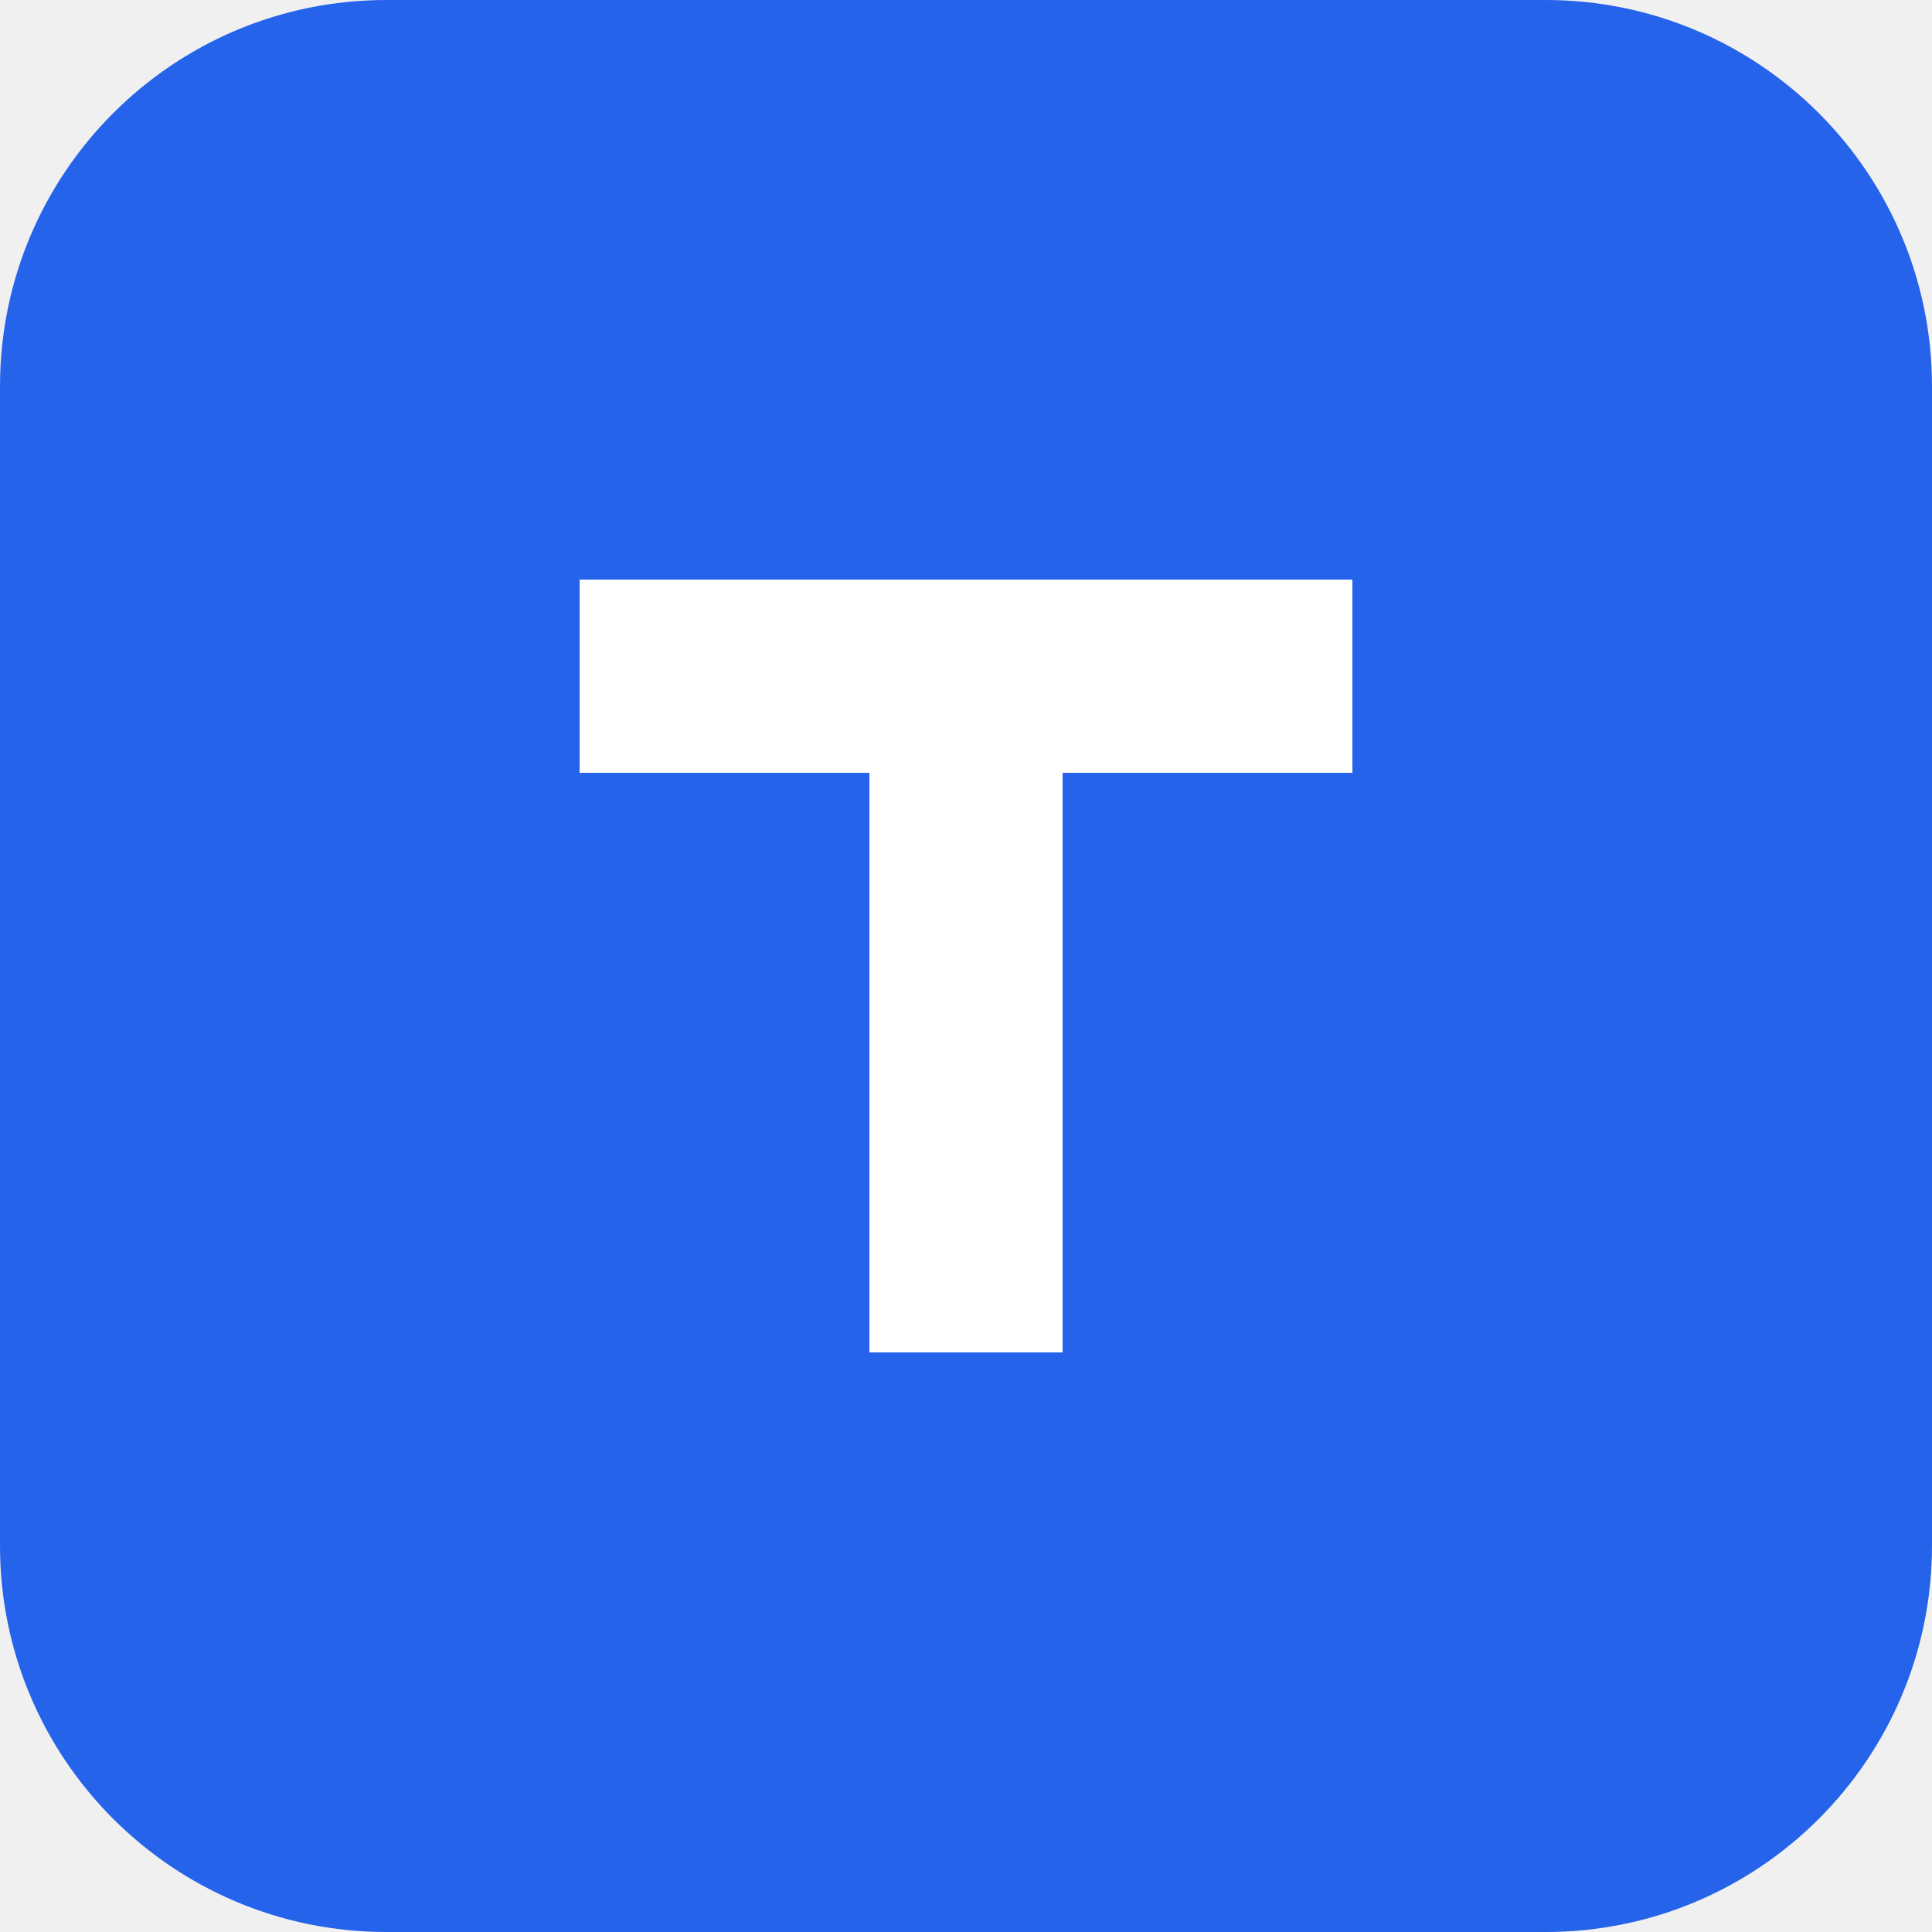
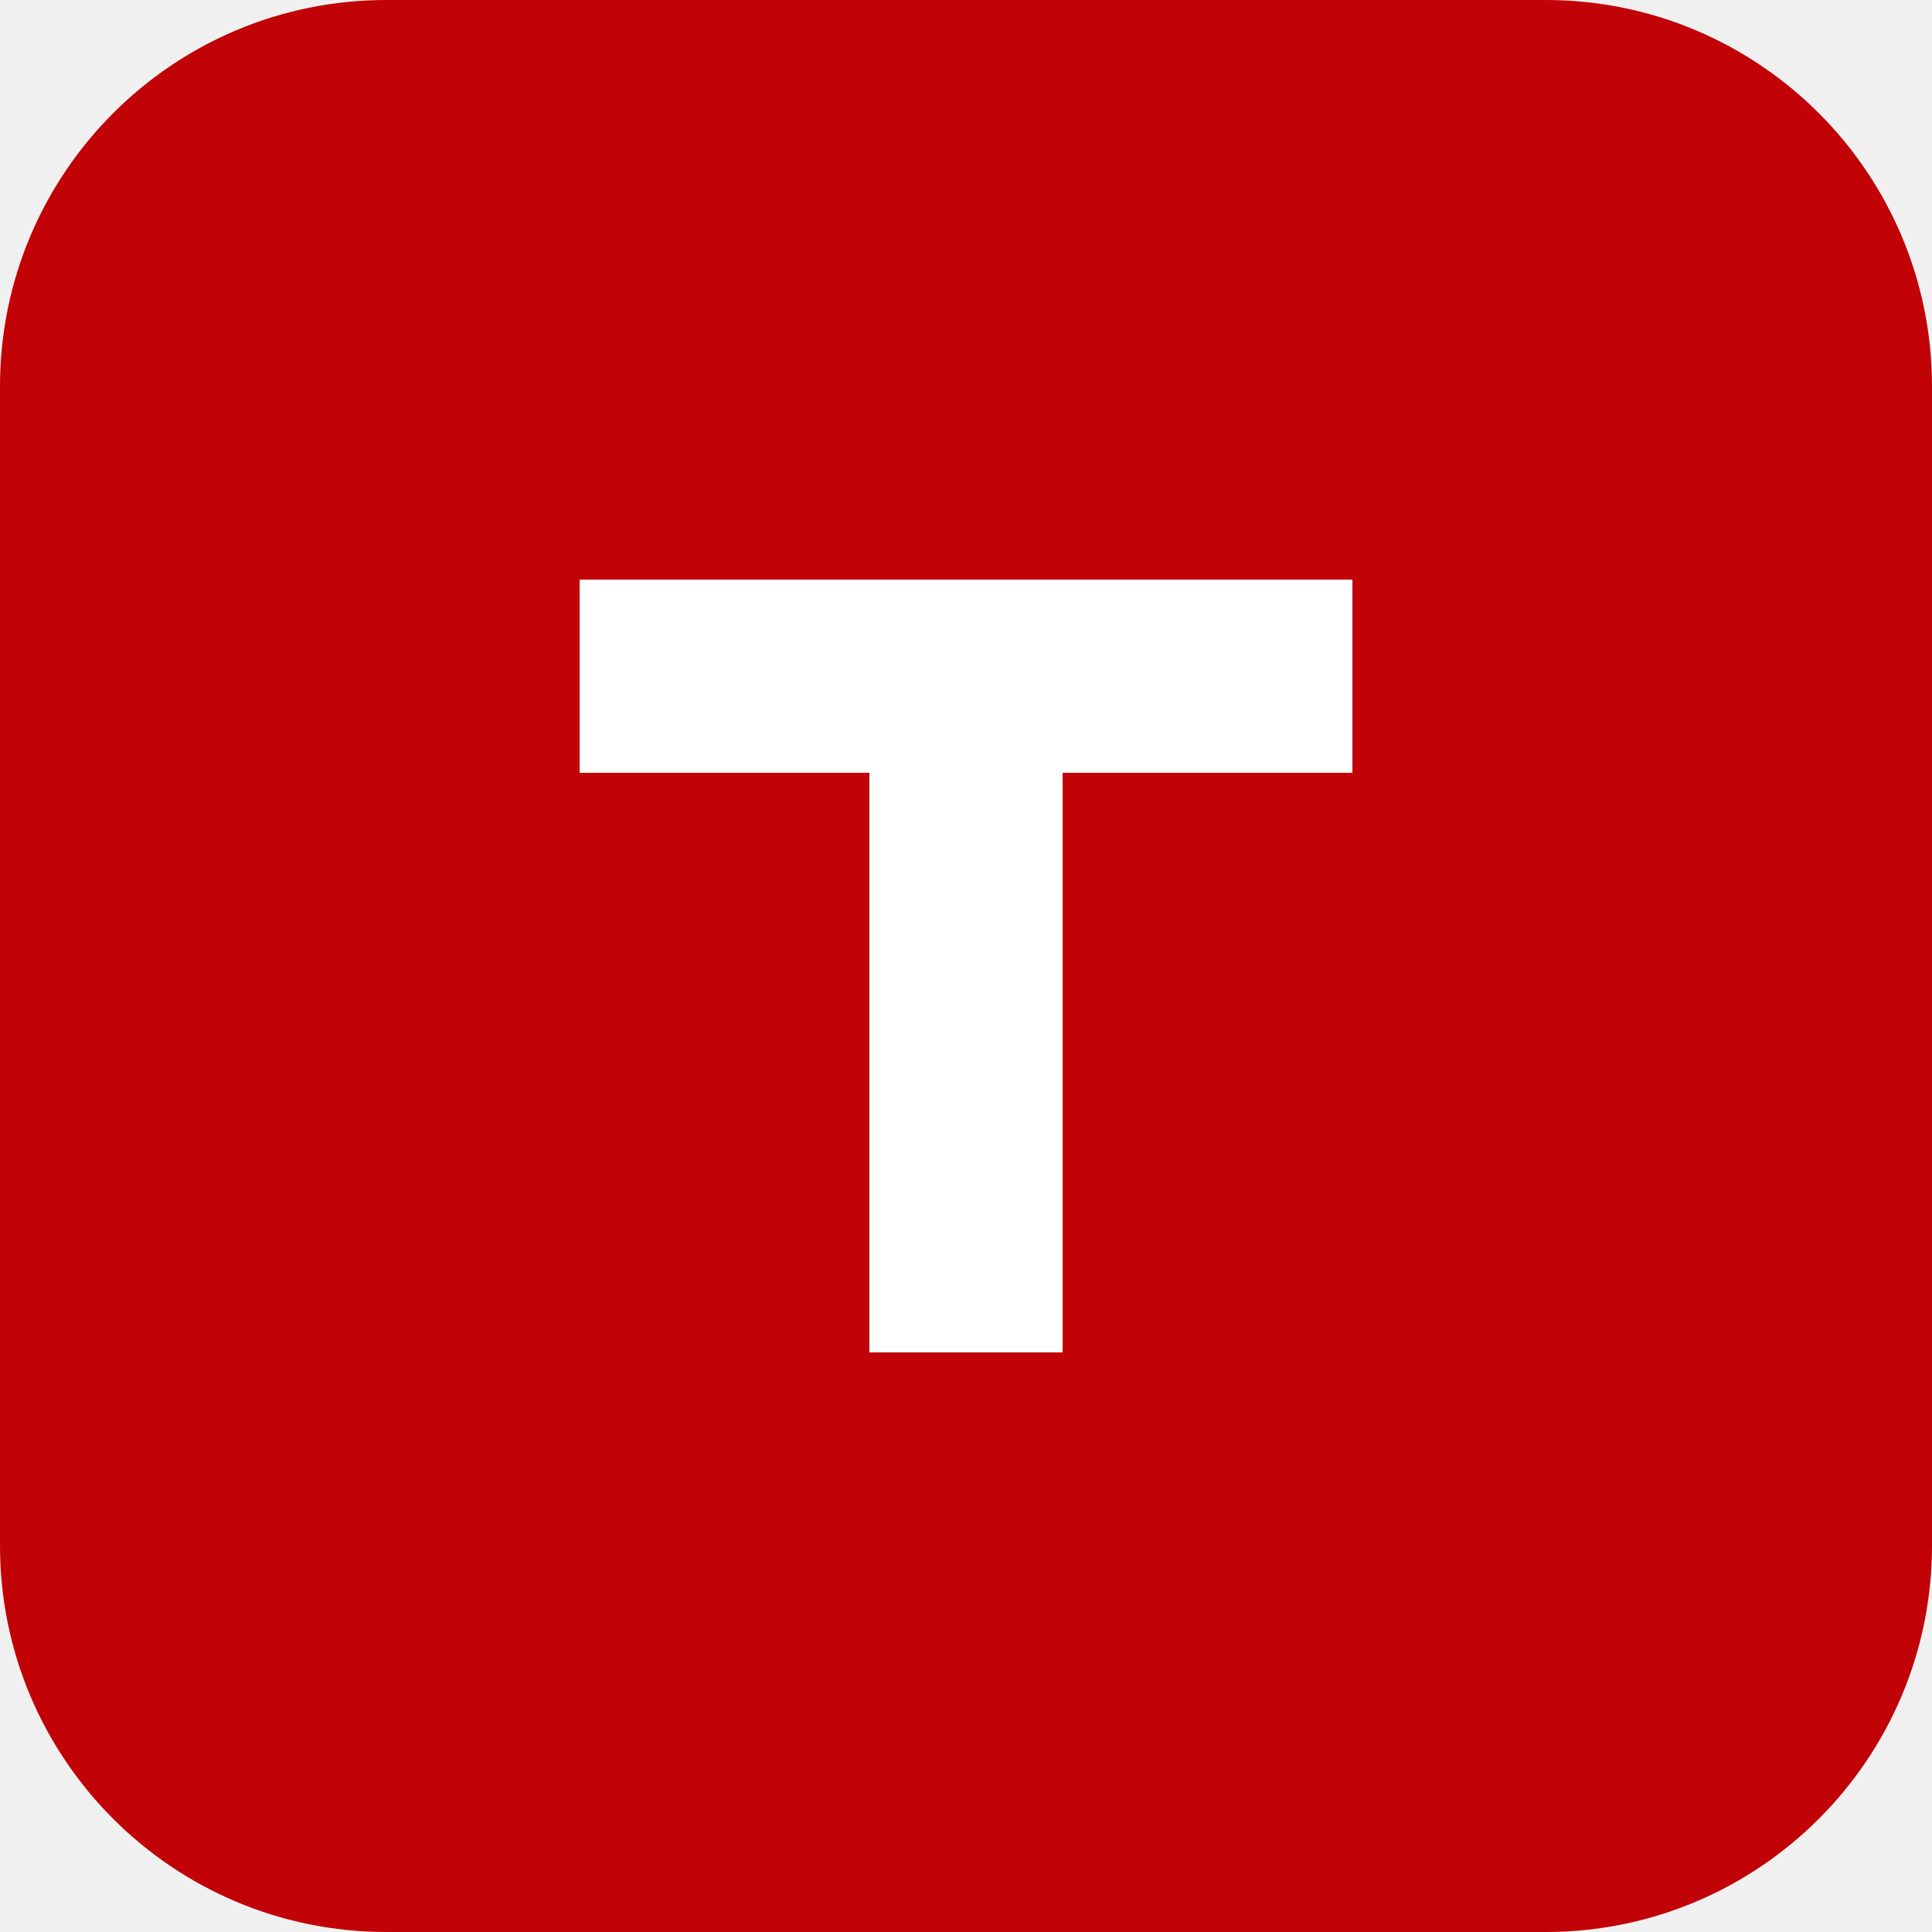
<svg xmlns="http://www.w3.org/2000/svg" width="40" height="40" viewBox="0 0 40 40" fill="none">
-   <rect width="40" height="40" rx="8" fill="#2563EB" />
+   <rect width="40" height="40" rx="8" fill="#C10206" />
  <path d="M12 12H28V16H22V28H18V16H12V12Z" fill="white" />
</svg>
